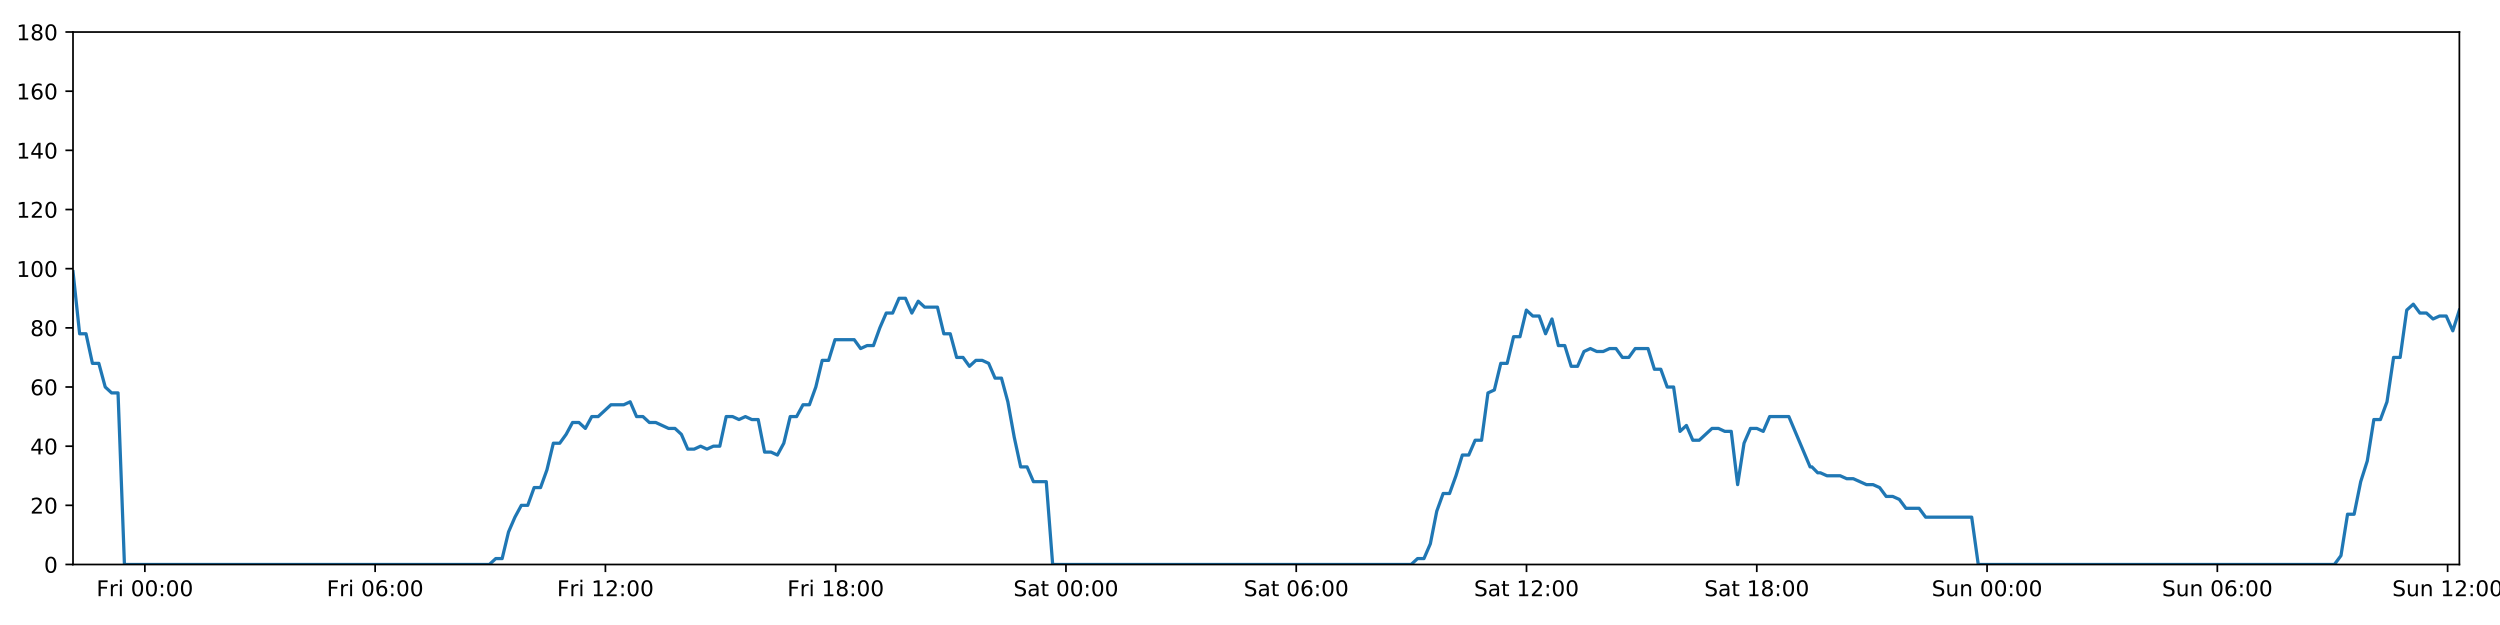
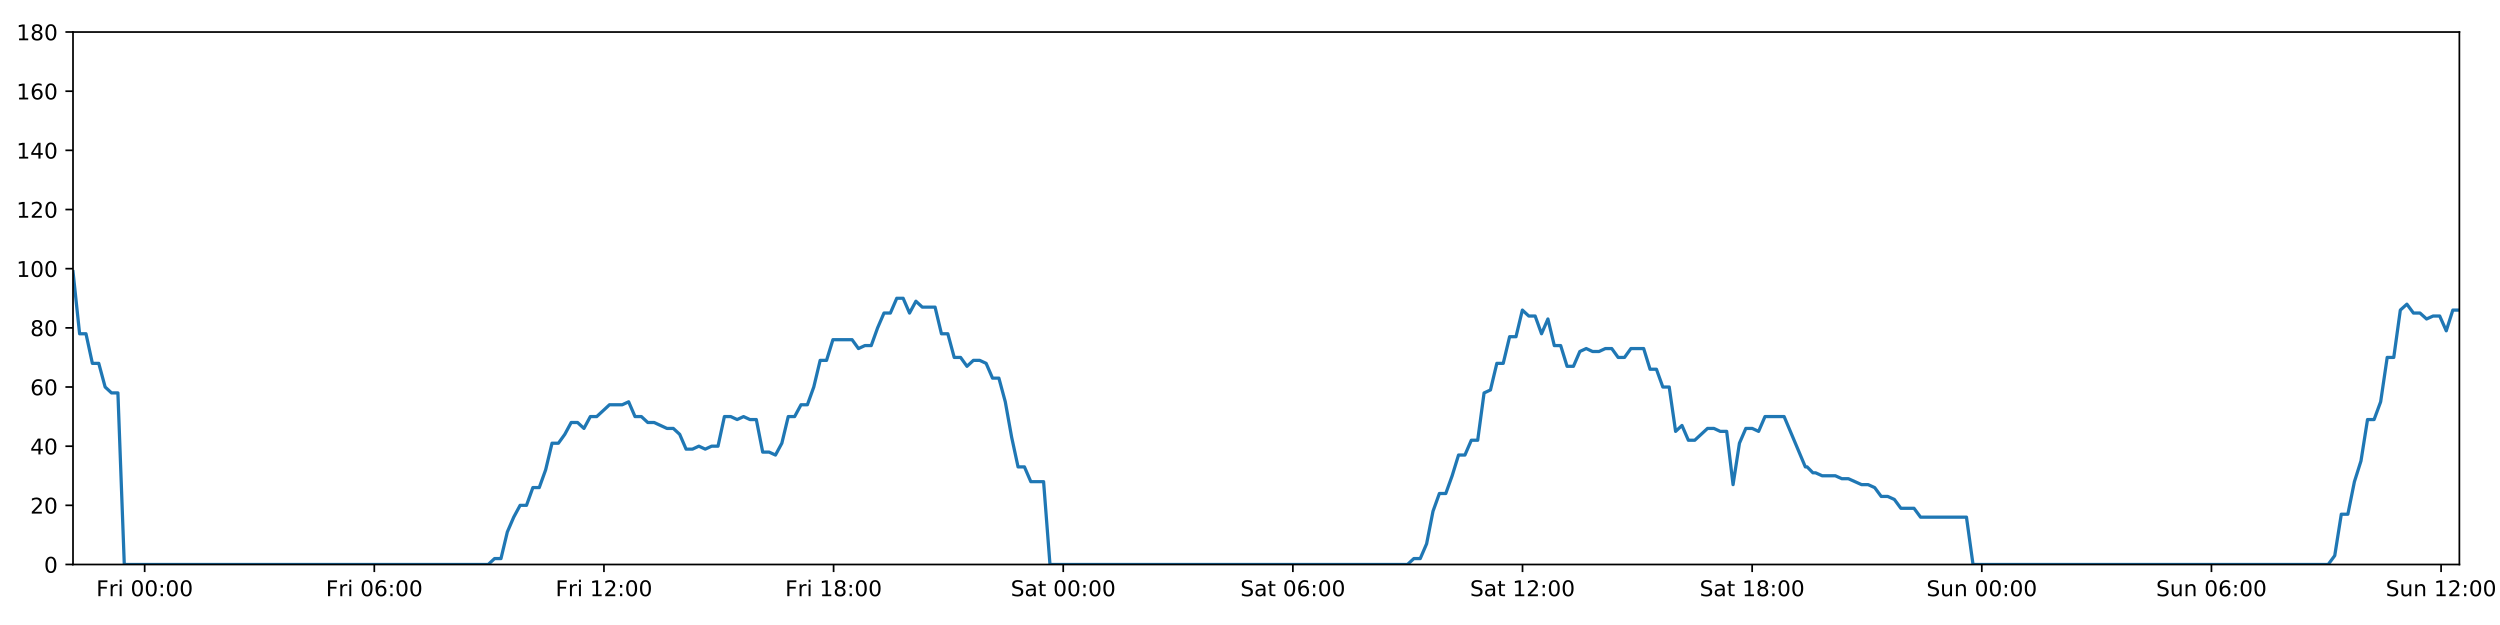
<svg xmlns="http://www.w3.org/2000/svg" xmlns:xlink="http://www.w3.org/1999/xlink" height="288pt" version="1.1" viewBox="0 0 1152 288" width="1152pt">
  <defs>
    <style type="text/css">
*{stroke-linecap:butt;stroke-linejoin:round;}
  </style>
  </defs>
  <g id="figure_1">
    <g id="patch_1">
      <path d="M 0 288  L 1152 288  L 1152 0  L 0 0  z " style="fill:#ffffff;" />
    </g>
    <g id="axes_1">
      <g id="patch_2">
        <path d="M 33.64 260.12  L 1133.28 260.12  L 1133.28 14.76  L 33.64 14.76  z " style="fill:#ffffff;" />
      </g>
      <g id="matplotlib.axis_1">
        <g id="xtick_1">
          <g id="line2d_1">
            <defs>
-               <path d="M 0 0  L 0 3.5  " id="mbd8724a964" style="stroke:#000000;stroke-width:0.8;" />
-             </defs>
-             <g>
-               <use style="stroke:#000000;stroke-width:0.8;" x="66.752" xlink:href="#mbd8724a964" y="260.12" />
+               <path d="M 0 0  L 0 3.5  " id="mec567a81be" style="stroke:#000000;stroke-width:0.8;" />
+             </defs>
+             <g>
+               <use style="stroke:#000000;stroke-width:0.8;" x="66.661" xlink:href="#mec567a81be" y="260.12" />
            </g>
          </g>
          <g id="text_1">
            <defs>
              <path d="M 9.812 72.906  L 51.703 72.906  L 51.703 64.594  L 19.672 64.594  L 19.672 43.109  L 48.578 43.109  L 48.578 34.812  L 19.672 34.812  L 19.672 0  L 9.812 0  z " id="DejaVuSans-70" />
              <path d="M 41.109 46.297  Q 39.594 47.172 37.812 47.578  Q 36.031 48 33.891 48  Q 26.266 48 22.188 43.047  Q 18.109 38.094 18.109 28.812  L 18.109 0  L 9.078 0  L 9.078 54.688  L 18.109 54.688  L 18.109 46.188  Q 20.953 51.172 25.484 53.578  Q 30.031 56 36.531 56  Q 37.453 56 38.578 55.875  Q 39.703 55.766 41.062 55.516  z " id="DejaVuSans-114" />
              <path d="M 9.422 54.688  L 18.406 54.688  L 18.406 0  L 9.422 0  z M 9.422 75.984  L 18.406 75.984  L 18.406 64.594  L 9.422 64.594  z " id="DejaVuSans-105" />
              <path id="DejaVuSans-32" />
              <path d="M 31.781 66.406  Q 24.172 66.406 20.328 58.906  Q 16.5 51.422 16.5 36.375  Q 16.5 21.391 20.328 13.891  Q 24.172 6.391 31.781 6.391  Q 39.453 6.391 43.281 13.891  Q 47.125 21.391 47.125 36.375  Q 47.125 51.422 43.281 58.906  Q 39.453 66.406 31.781 66.406  z M 31.781 74.219  Q 44.047 74.219 50.516 64.516  Q 56.984 54.828 56.984 36.375  Q 56.984 17.969 50.516 8.266  Q 44.047 -1.422 31.781 -1.422  Q 19.531 -1.422 13.062 8.266  Q 6.594 17.969 6.594 36.375  Q 6.594 54.828 13.062 64.516  Q 19.531 74.219 31.781 74.219  z " id="DejaVuSans-48" />
              <path d="M 11.719 12.406  L 22.016 12.406  L 22.016 0  L 11.719 0  z M 11.719 51.703  L 22.016 51.703  L 22.016 39.312  L 11.719 39.312  z " id="DejaVuSans-58" />
            </defs>
-             <g transform="translate(44.43829 274.7184)scale(0.1 -0.1)">
+             <g transform="translate(44.34733 274.7184)scale(0.1 -0.1)">
              <use xlink:href="#DejaVuSans-70" />
              <use x="57.41" xlink:href="#DejaVuSans-114" />
              <use x="98.523" xlink:href="#DejaVuSans-105" />
              <use x="126.307" xlink:href="#DejaVuSans-32" />
              <use x="158.094" xlink:href="#DejaVuSans-48" />
              <use x="221.717" xlink:href="#DejaVuSans-48" />
              <use x="285.34" xlink:href="#DejaVuSans-58" />
              <use x="319.031" xlink:href="#DejaVuSans-48" />
              <use x="382.654" xlink:href="#DejaVuSans-48" />
            </g>
          </g>
        </g>
        <g id="xtick_2">
          <g id="line2d_2">
            <g>
-               <use style="stroke:#000000;stroke-width:0.8;" x="172.862" xlink:href="#mbd8724a964" y="260.12" />
+               <use style="stroke:#000000;stroke-width:0.8;" x="172.48" xlink:href="#mec567a81be" y="260.12" />
            </g>
          </g>
          <g id="text_2">
            <defs>
              <path d="M 33.016 40.375  Q 26.375 40.375 22.484 35.828  Q 18.609 31.297 18.609 23.391  Q 18.609 15.531 22.484 10.953  Q 26.375 6.391 33.016 6.391  Q 39.656 6.391 43.531 10.953  Q 47.406 15.531 47.406 23.391  Q 47.406 31.297 43.531 35.828  Q 39.656 40.375 33.016 40.375  z M 52.594 71.297  L 52.594 62.312  Q 48.875 64.062 45.094 64.984  Q 41.312 65.922 37.594 65.922  Q 27.828 65.922 22.672 59.328  Q 17.531 52.734 16.797 39.406  Q 19.672 43.656 24.016 45.922  Q 28.375 48.188 33.594 48.188  Q 44.578 48.188 50.953 41.516  Q 57.328 34.859 57.328 23.391  Q 57.328 12.156 50.688 5.359  Q 44.047 -1.422 33.016 -1.422  Q 20.359 -1.422 13.672 8.266  Q 6.984 17.969 6.984 36.375  Q 6.984 53.656 15.188 63.938  Q 23.391 74.219 37.203 74.219  Q 40.922 74.219 44.703 73.484  Q 48.484 72.75 52.594 71.297  z " id="DejaVuSans-54" />
            </defs>
-             <g transform="translate(150.5489 274.7184)scale(0.1 -0.1)">
+             <g transform="translate(150.1664 274.7184)scale(0.1 -0.1)">
              <use xlink:href="#DejaVuSans-70" />
              <use x="57.41" xlink:href="#DejaVuSans-114" />
              <use x="98.523" xlink:href="#DejaVuSans-105" />
              <use x="126.307" xlink:href="#DejaVuSans-32" />
              <use x="158.094" xlink:href="#DejaVuSans-48" />
              <use x="221.717" xlink:href="#DejaVuSans-54" />
              <use x="285.34" xlink:href="#DejaVuSans-58" />
              <use x="319.031" xlink:href="#DejaVuSans-48" />
              <use x="382.654" xlink:href="#DejaVuSans-48" />
            </g>
          </g>
        </g>
        <g id="xtick_3">
          <g id="line2d_3">
            <g>
-               <use style="stroke:#000000;stroke-width:0.8;" x="278.973" xlink:href="#mbd8724a964" y="260.12" />
+               <use style="stroke:#000000;stroke-width:0.8;" x="278.299" xlink:href="#mec567a81be" y="260.12" />
            </g>
          </g>
          <g id="text_3">
            <defs>
              <path d="M 12.406 8.297  L 28.516 8.297  L 28.516 63.922  L 10.984 60.406  L 10.984 69.391  L 28.422 72.906  L 38.281 72.906  L 38.281 8.297  L 54.391 8.297  L 54.391 0  L 12.406 0  z " id="DejaVuSans-49" />
              <path d="M 19.188 8.297  L 53.609 8.297  L 53.609 0  L 7.328 0  L 7.328 8.297  Q 12.938 14.109 22.625 23.891  Q 32.328 33.688 34.812 36.531  Q 39.547 41.844 41.422 45.531  Q 43.312 49.219 43.312 52.781  Q 43.312 58.594 39.234 62.25  Q 35.156 65.922 28.609 65.922  Q 23.969 65.922 18.812 64.312  Q 13.672 62.703 7.812 59.422  L 7.812 69.391  Q 13.766 71.781 18.938 73  Q 24.125 74.219 28.422 74.219  Q 39.75 74.219 46.484 68.547  Q 53.219 62.891 53.219 53.422  Q 53.219 48.922 51.531 44.891  Q 49.859 40.875 45.406 35.406  Q 44.188 33.984 37.641 27.219  Q 31.109 20.453 19.188 8.297  z " id="DejaVuSans-50" />
            </defs>
-             <g transform="translate(256.6595 274.7184)scale(0.1 -0.1)">
+             <g transform="translate(255.9856 274.7184)scale(0.1 -0.1)">
              <use xlink:href="#DejaVuSans-70" />
              <use x="57.41" xlink:href="#DejaVuSans-114" />
              <use x="98.523" xlink:href="#DejaVuSans-105" />
              <use x="126.307" xlink:href="#DejaVuSans-32" />
              <use x="158.094" xlink:href="#DejaVuSans-49" />
              <use x="221.717" xlink:href="#DejaVuSans-50" />
              <use x="285.34" xlink:href="#DejaVuSans-58" />
              <use x="319.031" xlink:href="#DejaVuSans-48" />
              <use x="382.654" xlink:href="#DejaVuSans-48" />
            </g>
          </g>
        </g>
        <g id="xtick_4">
          <g id="line2d_4">
            <g>
-               <use style="stroke:#000000;stroke-width:0.8;" x="385.083" xlink:href="#mbd8724a964" y="260.12" />
+               <use style="stroke:#000000;stroke-width:0.8;" x="384.118" xlink:href="#mec567a81be" y="260.12" />
            </g>
          </g>
          <g id="text_4">
            <defs>
              <path d="M 31.781 34.625  Q 24.75 34.625 20.719 30.859  Q 16.703 27.094 16.703 20.516  Q 16.703 13.922 20.719 10.156  Q 24.75 6.391 31.781 6.391  Q 38.812 6.391 42.859 10.172  Q 46.922 13.969 46.922 20.516  Q 46.922 27.094 42.891 30.859  Q 38.875 34.625 31.781 34.625  z M 21.922 38.812  Q 15.578 40.375 12.031 44.719  Q 8.5 49.078 8.5 55.328  Q 8.5 64.062 14.719 69.141  Q 20.953 74.219 31.781 74.219  Q 42.672 74.219 48.875 69.141  Q 55.078 64.062 55.078 55.328  Q 55.078 49.078 51.531 44.719  Q 48 40.375 41.703 38.812  Q 48.828 37.156 52.797 32.312  Q 56.781 27.484 56.781 20.516  Q 56.781 9.906 50.312 4.234  Q 43.844 -1.422 31.781 -1.422  Q 19.734 -1.422 13.25 4.234  Q 6.781 9.906 6.781 20.516  Q 6.781 27.484 10.781 32.312  Q 14.797 37.156 21.922 38.812  z M 18.312 54.391  Q 18.312 48.734 21.844 45.562  Q 25.391 42.391 31.781 42.391  Q 38.141 42.391 41.719 45.562  Q 45.312 48.734 45.312 54.391  Q 45.312 60.062 41.719 63.234  Q 38.141 66.406 31.781 66.406  Q 25.391 66.406 21.844 63.234  Q 18.312 60.062 18.312 54.391  z " id="DejaVuSans-56" />
            </defs>
-             <g transform="translate(362.7701 274.7184)scale(0.1 -0.1)">
+             <g transform="translate(361.8047 274.7184)scale(0.1 -0.1)">
              <use xlink:href="#DejaVuSans-70" />
              <use x="57.41" xlink:href="#DejaVuSans-114" />
              <use x="98.523" xlink:href="#DejaVuSans-105" />
              <use x="126.307" xlink:href="#DejaVuSans-32" />
              <use x="158.094" xlink:href="#DejaVuSans-49" />
              <use x="221.717" xlink:href="#DejaVuSans-56" />
              <use x="285.34" xlink:href="#DejaVuSans-58" />
              <use x="319.031" xlink:href="#DejaVuSans-48" />
              <use x="382.654" xlink:href="#DejaVuSans-48" />
            </g>
          </g>
        </g>
        <g id="xtick_5">
          <g id="line2d_5">
            <g>
-               <use style="stroke:#000000;stroke-width:0.8;" x="491.194" xlink:href="#mbd8724a964" y="260.12" />
+               <use style="stroke:#000000;stroke-width:0.8;" x="489.937" xlink:href="#mec567a81be" y="260.12" />
            </g>
          </g>
          <g id="text_5">
            <defs>
              <path d="M 53.516 70.516  L 53.516 60.891  Q 47.906 63.578 42.922 64.891  Q 37.938 66.219 33.297 66.219  Q 25.25 66.219 20.875 63.094  Q 16.5 59.969 16.5 54.203  Q 16.5 49.359 19.406 46.891  Q 22.312 44.438 30.422 42.922  L 36.375 41.703  Q 47.406 39.594 52.656 34.297  Q 57.906 29 57.906 20.125  Q 57.906 9.516 50.797 4.047  Q 43.703 -1.422 29.984 -1.422  Q 24.812 -1.422 18.969 -0.25  Q 13.141 0.922 6.891 3.219  L 6.891 13.375  Q 12.891 10.016 18.656 8.297  Q 24.422 6.594 29.984 6.594  Q 38.422 6.594 43.016 9.906  Q 47.609 13.234 47.609 19.391  Q 47.609 24.75 44.312 27.781  Q 41.016 30.812 33.5 32.328  L 27.484 33.5  Q 16.453 35.688 11.516 40.375  Q 6.594 45.062 6.594 53.422  Q 6.594 63.094 13.406 68.656  Q 20.219 74.219 32.172 74.219  Q 37.312 74.219 42.625 73.281  Q 47.953 72.359 53.516 70.516  z " id="DejaVuSans-83" />
              <path d="M 34.281 27.484  Q 23.391 27.484 19.188 25  Q 14.984 22.516 14.984 16.5  Q 14.984 11.719 18.141 8.906  Q 21.297 6.109 26.703 6.109  Q 34.188 6.109 38.703 11.406  Q 43.219 16.703 43.219 25.484  L 43.219 27.484  z M 52.203 31.203  L 52.203 0  L 43.219 0  L 43.219 8.297  Q 40.141 3.328 35.547 0.953  Q 30.953 -1.422 24.312 -1.422  Q 15.922 -1.422 10.953 3.297  Q 6 8.016 6 15.922  Q 6 25.141 12.172 29.828  Q 18.359 34.516 30.609 34.516  L 43.219 34.516  L 43.219 35.406  Q 43.219 41.609 39.141 45  Q 35.062 48.391 27.688 48.391  Q 23 48.391 18.547 47.266  Q 14.109 46.141 10.016 43.891  L 10.016 52.203  Q 14.938 54.109 19.578 55.047  Q 24.219 56 28.609 56  Q 40.484 56 46.344 49.844  Q 52.203 43.703 52.203 31.203  z " id="DejaVuSans-97" />
              <path d="M 18.312 70.219  L 18.312 54.688  L 36.812 54.688  L 36.812 47.703  L 18.312 47.703  L 18.312 18.016  Q 18.312 11.328 20.141 9.422  Q 21.969 7.516 27.594 7.516  L 36.812 7.516  L 36.812 0  L 27.594 0  Q 17.188 0 13.234 3.875  Q 9.281 7.766 9.281 18.016  L 9.281 47.703  L 2.688 47.703  L 2.688 54.688  L 9.281 54.688  L 9.281 70.219  z " id="DejaVuSans-116" />
            </defs>
-             <g transform="translate(466.9972 274.7184)scale(0.1 -0.1)">
+             <g transform="translate(465.7402 274.7184)scale(0.1 -0.1)">
              <use xlink:href="#DejaVuSans-83" />
              <use x="63.477" xlink:href="#DejaVuSans-97" />
              <use x="124.756" xlink:href="#DejaVuSans-116" />
              <use x="163.965" xlink:href="#DejaVuSans-32" />
              <use x="195.752" xlink:href="#DejaVuSans-48" />
              <use x="259.375" xlink:href="#DejaVuSans-48" />
              <use x="322.998" xlink:href="#DejaVuSans-58" />
              <use x="356.689" xlink:href="#DejaVuSans-48" />
              <use x="420.312" xlink:href="#DejaVuSans-48" />
            </g>
          </g>
        </g>
        <g id="xtick_6">
          <g id="line2d_6">
            <g>
-               <use style="stroke:#000000;stroke-width:0.8;" x="597.305" xlink:href="#mbd8724a964" y="260.12" />
+               <use style="stroke:#000000;stroke-width:0.8;" x="595.756" xlink:href="#mec567a81be" y="260.12" />
            </g>
          </g>
          <g id="text_6">
-             <g transform="translate(573.1078 274.7184)scale(0.1 -0.1)">
+             <g transform="translate(571.5593 274.7184)scale(0.1 -0.1)">
              <use xlink:href="#DejaVuSans-83" />
              <use x="63.477" xlink:href="#DejaVuSans-97" />
              <use x="124.756" xlink:href="#DejaVuSans-116" />
              <use x="163.965" xlink:href="#DejaVuSans-32" />
              <use x="195.752" xlink:href="#DejaVuSans-48" />
              <use x="259.375" xlink:href="#DejaVuSans-54" />
              <use x="322.998" xlink:href="#DejaVuSans-58" />
              <use x="356.689" xlink:href="#DejaVuSans-48" />
              <use x="420.312" xlink:href="#DejaVuSans-48" />
            </g>
          </g>
        </g>
        <g id="xtick_7">
          <g id="line2d_7">
            <g>
-               <use style="stroke:#000000;stroke-width:0.8;" x="703.415" xlink:href="#mbd8724a964" y="260.12" />
+               <use style="stroke:#000000;stroke-width:0.8;" x="701.575" xlink:href="#mec567a81be" y="260.12" />
            </g>
          </g>
          <g id="text_7">
-             <g transform="translate(679.2184 274.7184)scale(0.1 -0.1)">
+             <g transform="translate(677.3785 274.7184)scale(0.1 -0.1)">
              <use xlink:href="#DejaVuSans-83" />
              <use x="63.477" xlink:href="#DejaVuSans-97" />
              <use x="124.756" xlink:href="#DejaVuSans-116" />
              <use x="163.965" xlink:href="#DejaVuSans-32" />
              <use x="195.752" xlink:href="#DejaVuSans-49" />
              <use x="259.375" xlink:href="#DejaVuSans-50" />
              <use x="322.998" xlink:href="#DejaVuSans-58" />
              <use x="356.689" xlink:href="#DejaVuSans-48" />
              <use x="420.312" xlink:href="#DejaVuSans-48" />
            </g>
          </g>
        </g>
        <g id="xtick_8">
          <g id="line2d_8">
            <g>
-               <use style="stroke:#000000;stroke-width:0.8;" x="809.526" xlink:href="#mbd8724a964" y="260.12" />
+               <use style="stroke:#000000;stroke-width:0.8;" x="807.394" xlink:href="#mec567a81be" y="260.12" />
            </g>
          </g>
          <g id="text_8">
-             <g transform="translate(785.329 274.7184)scale(0.1 -0.1)">
+             <g transform="translate(783.1976 274.7184)scale(0.1 -0.1)">
              <use xlink:href="#DejaVuSans-83" />
              <use x="63.477" xlink:href="#DejaVuSans-97" />
              <use x="124.756" xlink:href="#DejaVuSans-116" />
              <use x="163.965" xlink:href="#DejaVuSans-32" />
              <use x="195.752" xlink:href="#DejaVuSans-49" />
              <use x="259.375" xlink:href="#DejaVuSans-56" />
              <use x="322.998" xlink:href="#DejaVuSans-58" />
              <use x="356.689" xlink:href="#DejaVuSans-48" />
              <use x="420.312" xlink:href="#DejaVuSans-48" />
            </g>
          </g>
        </g>
        <g id="xtick_9">
          <g id="line2d_9">
            <g>
-               <use style="stroke:#000000;stroke-width:0.8;" x="915.637" xlink:href="#mbd8724a964" y="260.12" />
+               <use style="stroke:#000000;stroke-width:0.8;" x="913.214" xlink:href="#mec567a81be" y="260.12" />
            </g>
          </g>
          <g id="text_9">
            <defs>
              <path d="M 8.5 21.578  L 8.5 54.688  L 17.484 54.688  L 17.484 21.922  Q 17.484 14.156 20.5 10.266  Q 23.531 6.391 29.594 6.391  Q 36.859 6.391 41.078 11.031  Q 45.312 15.672 45.312 23.688  L 45.312 54.688  L 54.297 54.688  L 54.297 0  L 45.312 0  L 45.312 8.406  Q 42.047 3.422 37.719 1  Q 33.406 -1.422 27.688 -1.422  Q 18.266 -1.422 13.375 4.438  Q 8.5 10.297 8.5 21.578  z M 31.109 56  z " id="DejaVuSans-117" />
              <path d="M 54.891 33.016  L 54.891 0  L 45.906 0  L 45.906 32.719  Q 45.906 40.484 42.875 44.328  Q 39.844 48.188 33.797 48.188  Q 26.516 48.188 22.312 43.547  Q 18.109 38.922 18.109 30.906  L 18.109 0  L 9.078 0  L 9.078 54.688  L 18.109 54.688  L 18.109 46.188  Q 21.344 51.125 25.703 53.562  Q 30.078 56 35.797 56  Q 45.219 56 50.047 50.172  Q 54.891 44.344 54.891 33.016  z " id="DejaVuSans-110" />
            </defs>
-             <g transform="translate(890.1264 274.7184)scale(0.1 -0.1)">
+             <g transform="translate(887.7034 274.7184)scale(0.1 -0.1)">
              <use xlink:href="#DejaVuSans-83" />
              <use x="63.477" xlink:href="#DejaVuSans-117" />
              <use x="126.855" xlink:href="#DejaVuSans-110" />
              <use x="190.234" xlink:href="#DejaVuSans-32" />
              <use x="222.021" xlink:href="#DejaVuSans-48" />
              <use x="285.645" xlink:href="#DejaVuSans-48" />
              <use x="349.268" xlink:href="#DejaVuSans-58" />
              <use x="382.959" xlink:href="#DejaVuSans-48" />
              <use x="446.582" xlink:href="#DejaVuSans-48" />
            </g>
          </g>
        </g>
        <g id="xtick_10">
          <g id="line2d_10">
            <g>
-               <use style="stroke:#000000;stroke-width:0.8;" x="1021.747" xlink:href="#mbd8724a964" y="260.12" />
+               <use style="stroke:#000000;stroke-width:0.8;" x="1019.033" xlink:href="#mec567a81be" y="260.12" />
            </g>
          </g>
          <g id="text_10">
-             <g transform="translate(996.237 274.7184)scale(0.1 -0.1)">
+             <g transform="translate(993.5225 274.7184)scale(0.1 -0.1)">
              <use xlink:href="#DejaVuSans-83" />
              <use x="63.477" xlink:href="#DejaVuSans-117" />
              <use x="126.855" xlink:href="#DejaVuSans-110" />
              <use x="190.234" xlink:href="#DejaVuSans-32" />
              <use x="222.021" xlink:href="#DejaVuSans-48" />
              <use x="285.645" xlink:href="#DejaVuSans-54" />
              <use x="349.268" xlink:href="#DejaVuSans-58" />
              <use x="382.959" xlink:href="#DejaVuSans-48" />
              <use x="446.582" xlink:href="#DejaVuSans-48" />
            </g>
          </g>
        </g>
        <g id="xtick_11">
          <g id="line2d_11">
            <g>
-               <use style="stroke:#000000;stroke-width:0.8;" x="1127.858" xlink:href="#mbd8724a964" y="260.12" />
+               <use style="stroke:#000000;stroke-width:0.8;" x="1124.852" xlink:href="#mec567a81be" y="260.12" />
            </g>
          </g>
          <g id="text_11">
-             <g transform="translate(1102.348 274.7184)scale(0.1 -0.1)">
+             <g transform="translate(1099.342 274.7184)scale(0.1 -0.1)">
              <use xlink:href="#DejaVuSans-83" />
              <use x="63.477" xlink:href="#DejaVuSans-117" />
              <use x="126.855" xlink:href="#DejaVuSans-110" />
              <use x="190.234" xlink:href="#DejaVuSans-32" />
              <use x="222.021" xlink:href="#DejaVuSans-49" />
              <use x="285.645" xlink:href="#DejaVuSans-50" />
              <use x="349.268" xlink:href="#DejaVuSans-58" />
              <use x="382.959" xlink:href="#DejaVuSans-48" />
              <use x="446.582" xlink:href="#DejaVuSans-48" />
            </g>
          </g>
        </g>
      </g>
      <g id="matplotlib.axis_2">
        <g id="ytick_1">
          <g id="line2d_12">
            <defs>
-               <path d="M 0 0  L -3.5 0  " id="m35cac9896c" style="stroke:#000000;stroke-width:0.8;" />
-             </defs>
-             <g>
-               <use style="stroke:#000000;stroke-width:0.8;" x="33.64" xlink:href="#m35cac9896c" y="260.12" />
+               <path d="M 0 0  L -3.5 0  " id="mc82f3d4d33" style="stroke:#000000;stroke-width:0.8;" />
+             </defs>
+             <g>
+               <use style="stroke:#000000;stroke-width:0.8;" x="33.64" xlink:href="#mc82f3d4d33" y="260.12" />
            </g>
          </g>
          <g id="text_12">
            <g transform="translate(20.2775 263.9192)scale(0.1 -0.1)">
              <use xlink:href="#DejaVuSans-48" />
            </g>
          </g>
        </g>
        <g id="ytick_2">
          <g id="line2d_13">
            <g>
-               <use style="stroke:#000000;stroke-width:0.8;" x="33.64" xlink:href="#m35cac9896c" y="232.858" />
+               <use style="stroke:#000000;stroke-width:0.8;" x="33.64" xlink:href="#mc82f3d4d33" y="232.858" />
            </g>
          </g>
          <g id="text_13">
            <g transform="translate(13.915 236.657)scale(0.1 -0.1)">
              <use xlink:href="#DejaVuSans-50" />
              <use x="63.623" xlink:href="#DejaVuSans-48" />
            </g>
          </g>
        </g>
        <g id="ytick_3">
          <g id="line2d_14">
            <g>
-               <use style="stroke:#000000;stroke-width:0.8;" x="33.64" xlink:href="#m35cac9896c" y="205.596" />
+               <use style="stroke:#000000;stroke-width:0.8;" x="33.64" xlink:href="#mc82f3d4d33" y="205.596" />
            </g>
          </g>
          <g id="text_14">
            <defs>
              <path d="M 37.797 64.312  L 12.891 25.391  L 37.797 25.391  z M 35.203 72.906  L 47.609 72.906  L 47.609 25.391  L 58.016 25.391  L 58.016 17.188  L 47.609 17.188  L 47.609 0  L 37.797 0  L 37.797 17.188  L 4.891 17.188  L 4.891 26.703  z " id="DejaVuSans-52" />
            </defs>
            <g transform="translate(13.915 209.3948)scale(0.1 -0.1)">
              <use xlink:href="#DejaVuSans-52" />
              <use x="63.623" xlink:href="#DejaVuSans-48" />
            </g>
          </g>
        </g>
        <g id="ytick_4">
          <g id="line2d_15">
            <g>
-               <use style="stroke:#000000;stroke-width:0.8;" x="33.64" xlink:href="#m35cac9896c" y="178.333" />
+               <use style="stroke:#000000;stroke-width:0.8;" x="33.64" xlink:href="#mc82f3d4d33" y="178.333" />
            </g>
          </g>
          <g id="text_15">
            <g transform="translate(13.915 182.1326)scale(0.1 -0.1)">
              <use xlink:href="#DejaVuSans-54" />
              <use x="63.623" xlink:href="#DejaVuSans-48" />
            </g>
          </g>
        </g>
        <g id="ytick_5">
          <g id="line2d_16">
            <g>
-               <use style="stroke:#000000;stroke-width:0.8;" x="33.64" xlink:href="#m35cac9896c" y="151.071" />
+               <use style="stroke:#000000;stroke-width:0.8;" x="33.64" xlink:href="#mc82f3d4d33" y="151.071" />
            </g>
          </g>
          <g id="text_16">
            <g transform="translate(13.915 154.8703)scale(0.1 -0.1)">
              <use xlink:href="#DejaVuSans-56" />
              <use x="63.623" xlink:href="#DejaVuSans-48" />
            </g>
          </g>
        </g>
        <g id="ytick_6">
          <g id="line2d_17">
            <g>
-               <use style="stroke:#000000;stroke-width:0.8;" x="33.64" xlink:href="#m35cac9896c" y="123.809" />
+               <use style="stroke:#000000;stroke-width:0.8;" x="33.64" xlink:href="#mc82f3d4d33" y="123.809" />
            </g>
          </g>
          <g id="text_17">
            <g transform="translate(7.5525 127.6081)scale(0.1 -0.1)">
              <use xlink:href="#DejaVuSans-49" />
              <use x="63.623" xlink:href="#DejaVuSans-48" />
              <use x="127.246" xlink:href="#DejaVuSans-48" />
            </g>
          </g>
        </g>
        <g id="ytick_7">
          <g id="line2d_18">
            <g>
-               <use style="stroke:#000000;stroke-width:0.8;" x="33.64" xlink:href="#m35cac9896c" y="96.547" />
+               <use style="stroke:#000000;stroke-width:0.8;" x="33.64" xlink:href="#mc82f3d4d33" y="96.547" />
            </g>
          </g>
          <g id="text_18">
            <g transform="translate(7.5525 100.3459)scale(0.1 -0.1)">
              <use xlink:href="#DejaVuSans-49" />
              <use x="63.623" xlink:href="#DejaVuSans-50" />
              <use x="127.246" xlink:href="#DejaVuSans-48" />
            </g>
          </g>
        </g>
        <g id="ytick_8">
          <g id="line2d_19">
            <g>
-               <use style="stroke:#000000;stroke-width:0.8;" x="33.64" xlink:href="#m35cac9896c" y="69.284" />
+               <use style="stroke:#000000;stroke-width:0.8;" x="33.64" xlink:href="#mc82f3d4d33" y="69.284" />
            </g>
          </g>
          <g id="text_19">
            <g transform="translate(7.5525 73.08366)scale(0.1 -0.1)">
              <use xlink:href="#DejaVuSans-49" />
              <use x="63.623" xlink:href="#DejaVuSans-52" />
              <use x="127.246" xlink:href="#DejaVuSans-48" />
            </g>
          </g>
        </g>
        <g id="ytick_9">
          <g id="line2d_20">
            <g>
-               <use style="stroke:#000000;stroke-width:0.8;" x="33.64" xlink:href="#m35cac9896c" y="42.022" />
+               <use style="stroke:#000000;stroke-width:0.8;" x="33.64" xlink:href="#mc82f3d4d33" y="42.022" />
            </g>
          </g>
          <g id="text_20">
            <g transform="translate(7.5525 45.82144)scale(0.1 -0.1)">
              <use xlink:href="#DejaVuSans-49" />
              <use x="63.623" xlink:href="#DejaVuSans-54" />
              <use x="127.246" xlink:href="#DejaVuSans-48" />
            </g>
          </g>
        </g>
        <g id="ytick_10">
          <g id="line2d_21">
            <g>
-               <use style="stroke:#000000;stroke-width:0.8;" x="33.64" xlink:href="#m35cac9896c" y="14.76" />
+               <use style="stroke:#000000;stroke-width:0.8;" x="33.64" xlink:href="#mc82f3d4d33" y="14.76" />
            </g>
          </g>
          <g id="text_21">
            <g transform="translate(7.5525 18.55922)scale(0.1 -0.1)">
              <use xlink:href="#DejaVuSans-49" />
              <use x="63.623" xlink:href="#DejaVuSans-56" />
              <use x="127.246" xlink:href="#DejaVuSans-48" />
            </g>
          </g>
        </g>
      </g>
      <g id="line2d_22">
-         <path clip-path="url(#p3eed8f34ac)" d="M 33.64 125.172  L 36.689 153.797  L 39.639 153.797  L 42.588 167.428  L 45.539 167.428  L 48.489 178.333  L 51.439 181.06  L 54.388 181.06  L 57.339 260.12  L 225.483 260.12  L 228.432 257.394  L 231.382 257.394  L 234.331 245.126  L 237.281 238.31  L 240.231 232.858  L 243.181 232.858  L 246.131 224.679  L 249.081 224.679  L 252.031 216.5  L 254.981 204.232  L 257.931 204.232  L 260.88 200.143  L 263.83 194.691  L 266.78 194.691  L 269.73 197.417  L 272.68 191.964  L 275.629 191.964  L 281.53 186.512  L 287.43 186.512  L 290.38 185.149  L 293.329 191.964  L 296.279 191.964  L 299.228 194.691  L 302.178 194.691  L 308.077 197.417  L 311.027 197.417  L 313.977 200.143  L 316.927 206.959  L 319.877 206.959  L 322.827 205.596  L 325.777 206.959  L 328.727 205.596  L 331.677 205.596  L 334.627 191.964  L 337.576 191.964  L 340.526 193.328  L 343.476 191.964  L 346.426 193.328  L 349.376 193.328  L 352.326 208.322  L 355.276 208.322  L 358.225 209.685  L 361.176 204.232  L 364.126 191.964  L 367.076 191.964  L 370.026 186.512  L 372.975 186.512  L 375.926 178.333  L 378.875 166.065  L 381.824 166.065  L 384.774 156.524  L 393.623 156.524  L 396.574 160.613  L 399.524 159.25  L 402.473 159.25  L 405.424 151.071  L 408.374 144.256  L 411.323 144.256  L 414.273 137.44  L 417.223 137.44  L 420.172 144.256  L 423.122 138.803  L 426.071 141.529  L 431.971 141.529  L 434.92 153.797  L 437.87 153.797  L 440.82 164.702  L 443.769 164.702  L 446.718 168.792  L 449.668 166.065  L 452.618 166.065  L 455.567 167.428  L 458.518 174.244  L 461.467 174.244  L 464.417 185.149  L 467.367 201.506  L 470.317 215.137  L 473.266 215.137  L 476.216 221.953  L 482.116 221.953  L 485.065 260.12  L 650.253 260.12  L 653.203 257.394  L 656.153 257.394  L 659.103 250.578  L 662.053 235.584  L 665.003 227.405  L 667.953 227.405  L 670.903 219.227  L 673.852 209.685  L 676.802 209.685  L 679.752 202.869  L 682.702 202.869  L 685.652 181.06  L 688.601 179.696  L 691.552 167.428  L 694.502 167.428  L 697.451 155.16  L 700.4 155.16  L 703.35 142.892  L 706.3 145.619  L 709.25 145.619  L 712.2 153.797  L 715.15 146.982  L 718.1 159.25  L 721.05 159.25  L 724 168.792  L 726.95 168.792  L 729.899 161.976  L 732.849 160.613  L 735.799 161.976  L 738.749 161.976  L 741.699 160.613  L 744.65 160.613  L 747.599 164.702  L 750.549 164.702  L 753.498 160.613  L 759.398 160.613  L 762.348 170.155  L 765.297 170.155  L 768.247 178.333  L 771.197 178.333  L 774.147 198.78  L 777.097 196.054  L 780.047 202.869  L 782.997 202.869  L 788.897 197.417  L 791.847 197.417  L 794.797 198.78  L 797.751 198.78  L 800.701 223.316  L 803.652 204.232  L 806.601 197.417  L 809.552 197.417  L 812.501 198.78  L 815.451 191.964  L 824.3 191.964  L 834.092 215.137  L 834.917 215.137  L 837.598 217.864  L 838.827 217.864  L 841.863 219.227  L 847.939 219.227  L 850.969 220.59  L 854.004 220.59  L 860.07 223.316  L 863.101 223.316  L 866.132 224.679  L 869.16 228.768  L 872.19 228.768  L 875.22 230.132  L 878.249 234.221  L 884.311 234.221  L 887.341 238.31  L 908.551 238.31  L 911.58 260.12  L 1075.688 260.12  L 1078.721 256.031  L 1081.752 236.947  L 1084.783 236.947  L 1087.812 221.953  L 1090.841 212.411  L 1093.87 193.328  L 1096.899 193.328  L 1099.928 185.149  L 1102.958 164.702  L 1105.991 164.702  L 1109.023 142.892  L 1112.053 140.166  L 1115.089 144.256  L 1118.119 144.256  L 1121.149 146.982  L 1124.177 145.619  L 1127.217 145.619  L 1130.251 152.434  L 1133.28 142.892  L 1133.28 142.892  " style="fill:none;stroke:#1f77b4;stroke-linecap:square;stroke-width:1.5;" />
+         <path clip-path="url(#p42147326e7)" d="M 33.64 125.172  L 36.68 153.797  L 39.622 153.797  L 42.564 167.428  L 45.506 167.428  L 48.448 178.333  L 51.39 181.06  L 54.331 181.06  L 57.273 260.12  L 224.956 260.12  L 227.897 257.394  L 230.839 257.394  L 233.78 245.126  L 236.722 238.31  L 239.664 232.858  L 242.606 232.858  L 245.548 224.679  L 248.489 224.679  L 251.431 216.5  L 254.373 204.232  L 257.315 204.232  L 260.256 200.143  L 263.198 194.691  L 266.14 194.691  L 269.081 197.417  L 272.023 191.964  L 274.965 191.964  L 280.849 186.512  L 286.733 186.512  L 289.675 185.149  L 292.616 191.964  L 295.557 191.964  L 298.499 194.691  L 301.44 194.691  L 307.323 197.417  L 310.265 197.417  L 313.207 200.143  L 316.148 206.959  L 319.09 206.959  L 322.032 205.596  L 324.974 206.959  L 327.916 205.596  L 330.858 205.596  L 333.8 191.964  L 336.741 191.964  L 339.683 193.328  L 342.625 191.964  L 345.566 193.328  L 348.509 193.328  L 351.45 208.322  L 354.392 208.322  L 357.334 209.685  L 360.276 204.232  L 363.218 191.964  L 366.16 191.964  L 369.101 186.512  L 372.043 186.512  L 374.985 178.333  L 377.927 166.065  L 380.868 166.065  L 383.809 156.524  L 392.634 156.524  L 395.577 160.613  L 398.519 159.25  L 401.46 159.25  L 404.402 151.071  L 407.344 144.256  L 410.286 144.256  L 413.227 137.44  L 416.169 137.44  L 419.111 144.256  L 422.052 138.803  L 424.993 141.529  L 430.876 141.529  L 433.818 153.797  L 436.759 153.797  L 439.701 164.702  L 442.642 164.702  L 445.584 168.792  L 448.525 166.065  L 451.467 166.065  L 454.408 167.428  L 457.35 174.244  L 460.291 174.244  L 463.234 185.149  L 466.175 201.506  L 469.117 215.137  L 472.059 215.137  L 475 221.953  L 480.883 221.953  L 483.825 260.12  L 648.559 260.12  L 651.501 257.394  L 654.443 257.394  L 657.384 250.578  L 660.326 235.584  L 663.268 227.405  L 666.21 227.405  L 669.152 219.227  L 672.093 209.685  L 675.035 209.685  L 677.977 202.869  L 680.919 202.869  L 683.861 181.06  L 686.802 179.696  L 689.744 167.428  L 692.686 167.428  L 695.627 155.16  L 698.569 155.16  L 701.511 142.892  L 704.452 145.619  L 707.394 145.619  L 710.336 153.797  L 713.278 146.982  L 716.22 159.25  L 719.162 159.25  L 722.104 168.792  L 725.045 168.792  L 727.987 161.976  L 730.928 160.613  L 733.87 161.976  L 736.812 161.976  L 739.754 160.613  L 742.696 160.613  L 745.638 164.702  L 748.579 164.702  L 751.521 160.613  L 757.404 160.613  L 760.346 170.155  L 763.287 170.155  L 766.229 178.333  L 769.171 178.333  L 772.113 198.78  L 775.055 196.054  L 777.997 202.869  L 780.938 202.869  L 786.822 197.417  L 789.764 197.417  L 792.706 198.78  L 795.652 198.78  L 798.594 223.316  L 801.536 204.232  L 804.478 197.417  L 807.42 197.417  L 810.362 198.78  L 813.303 191.964  L 822.128 191.964  L 831.893 215.137  L 832.716 215.137  L 835.389 217.864  L 836.616 217.864  L 839.643 219.227  L 845.702 219.227  L 848.724 220.59  L 851.751 220.59  L 857.8 223.316  L 860.822 223.316  L 863.845 224.679  L 866.865 228.768  L 869.886 228.768  L 872.908 230.132  L 875.929 234.221  L 881.974 234.221  L 884.996 238.31  L 906.147 238.31  L 909.168 260.12  L 1072.826 260.12  L 1075.85 256.031  L 1078.873 236.947  L 1081.895 236.947  L 1084.916 221.953  L 1087.937 212.411  L 1090.958 193.328  L 1093.978 193.328  L 1096.999 185.149  L 1100.021 164.702  L 1103.045 164.702  L 1106.069 142.892  L 1109.091 140.166  L 1112.118 144.256  L 1115.14 144.256  L 1118.161 146.982  L 1121.181 145.619  L 1124.213 145.619  L 1127.238 152.434  L 1130.259 142.892  L 1133.28 142.892  L 1133.28 142.892  " style="fill:none;stroke:#1f77b4;stroke-linecap:square;stroke-width:1.5;" />
      </g>
      <g id="patch_3">
        <path d="M 33.64 260.12  L 33.64 14.76  " style="fill:none;stroke:#000000;stroke-linecap:square;stroke-linejoin:miter;stroke-width:0.8;" />
      </g>
      <g id="patch_4">
        <path d="M 1133.28 260.12  L 1133.28 14.76  " style="fill:none;stroke:#000000;stroke-linecap:square;stroke-linejoin:miter;stroke-width:0.8;" />
      </g>
      <g id="patch_5">
        <path d="M 33.64 260.12  L 1133.28 260.12  " style="fill:none;stroke:#000000;stroke-linecap:square;stroke-linejoin:miter;stroke-width:0.8;" />
      </g>
      <g id="patch_6">
        <path d="M 33.64 14.76  L 1133.28 14.76  " style="fill:none;stroke:#000000;stroke-linecap:square;stroke-linejoin:miter;stroke-width:0.8;" />
      </g>
    </g>
  </g>
  <defs>
-     <clipPath id="p3eed8f34ac">
+     <clipPath id="p42147326e7">
      <rect height="245.36" width="1099.64" x="33.64" y="14.76" />
    </clipPath>
  </defs>
</svg>
